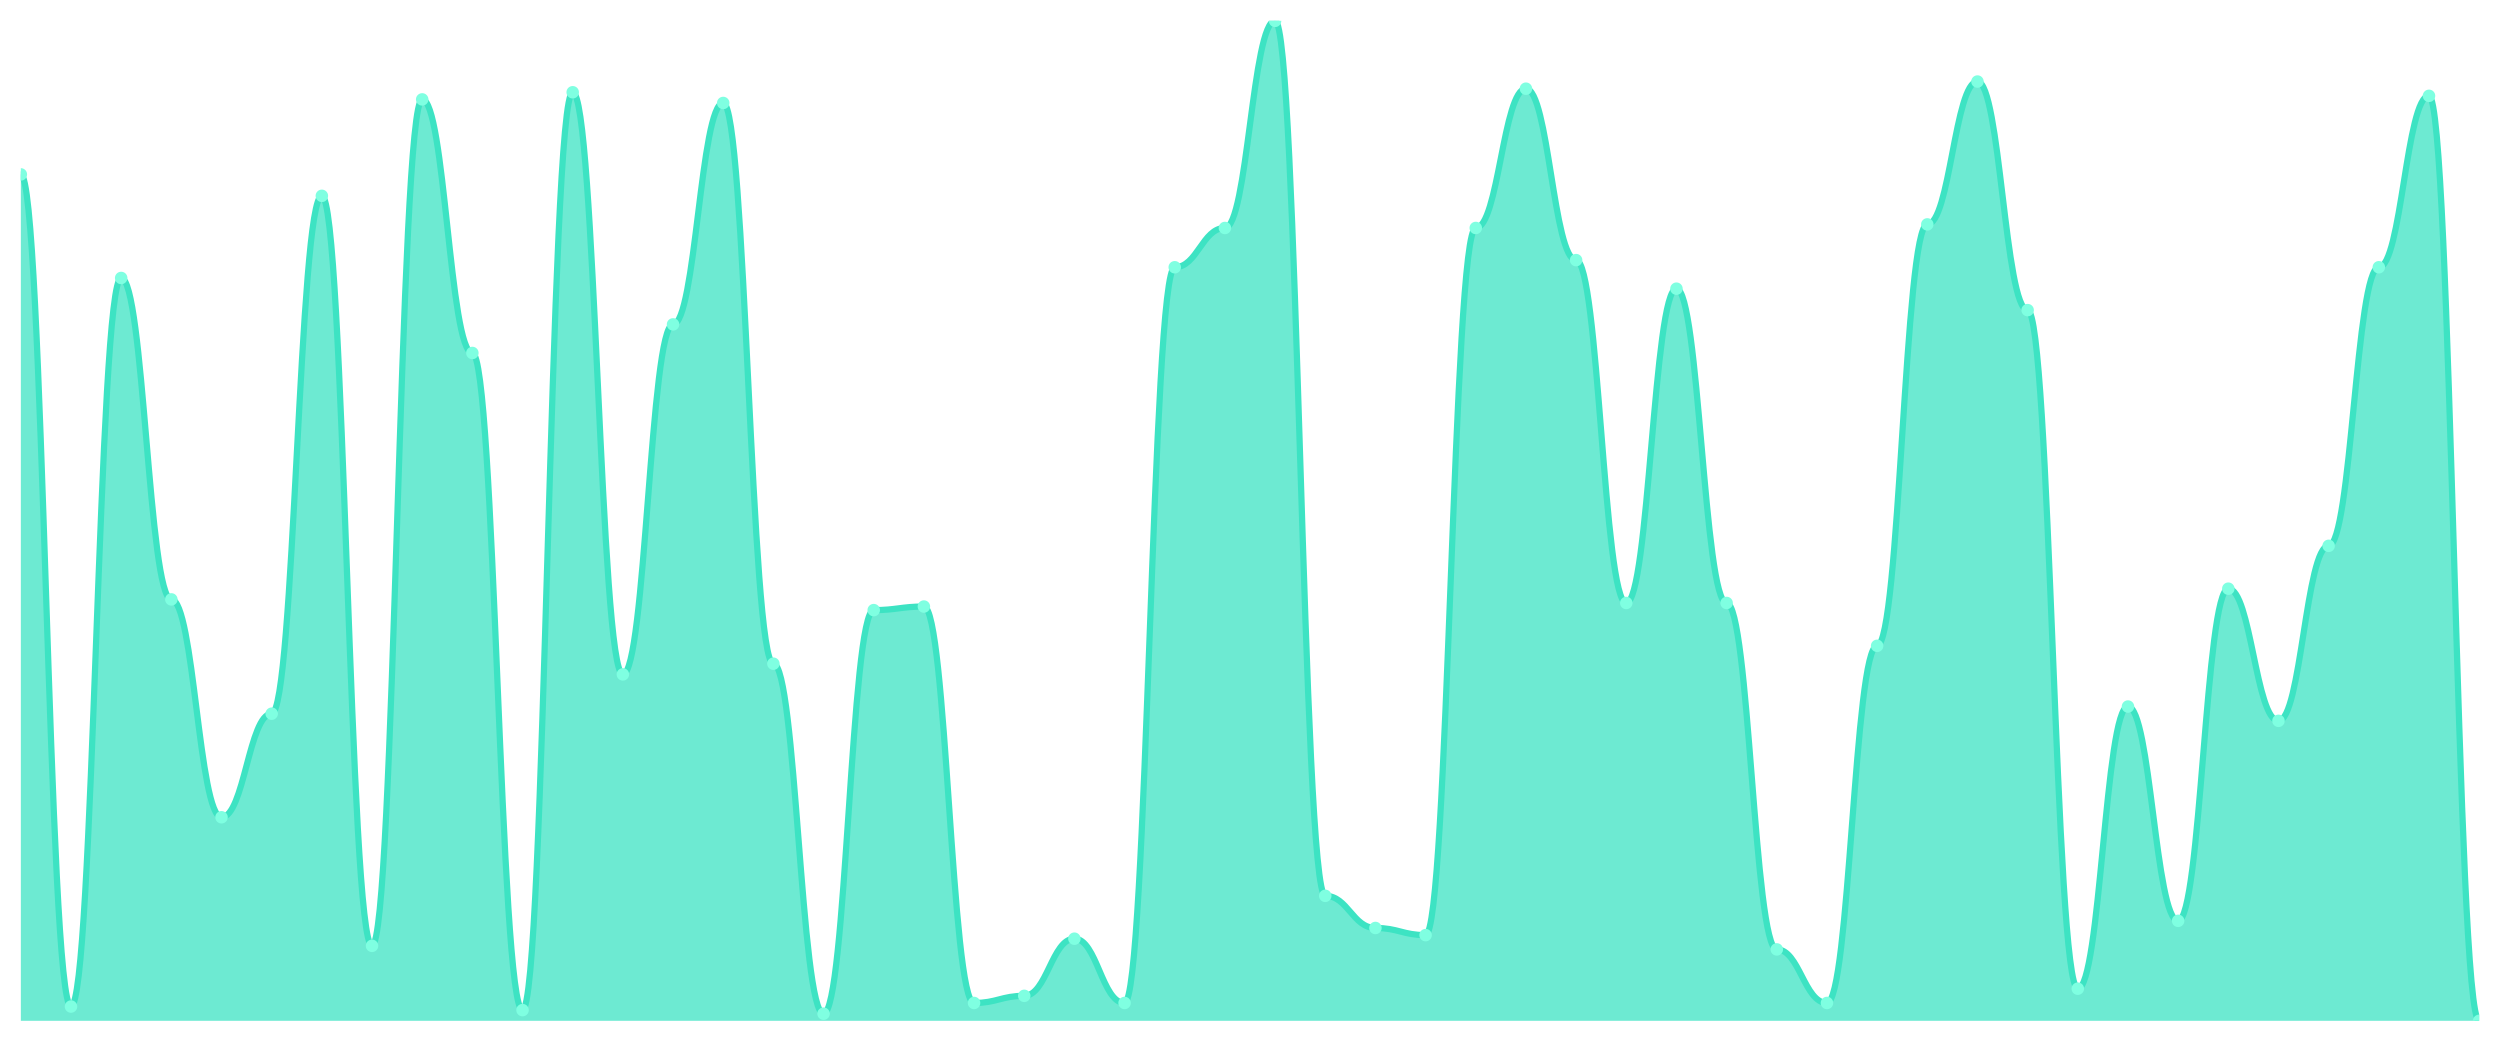
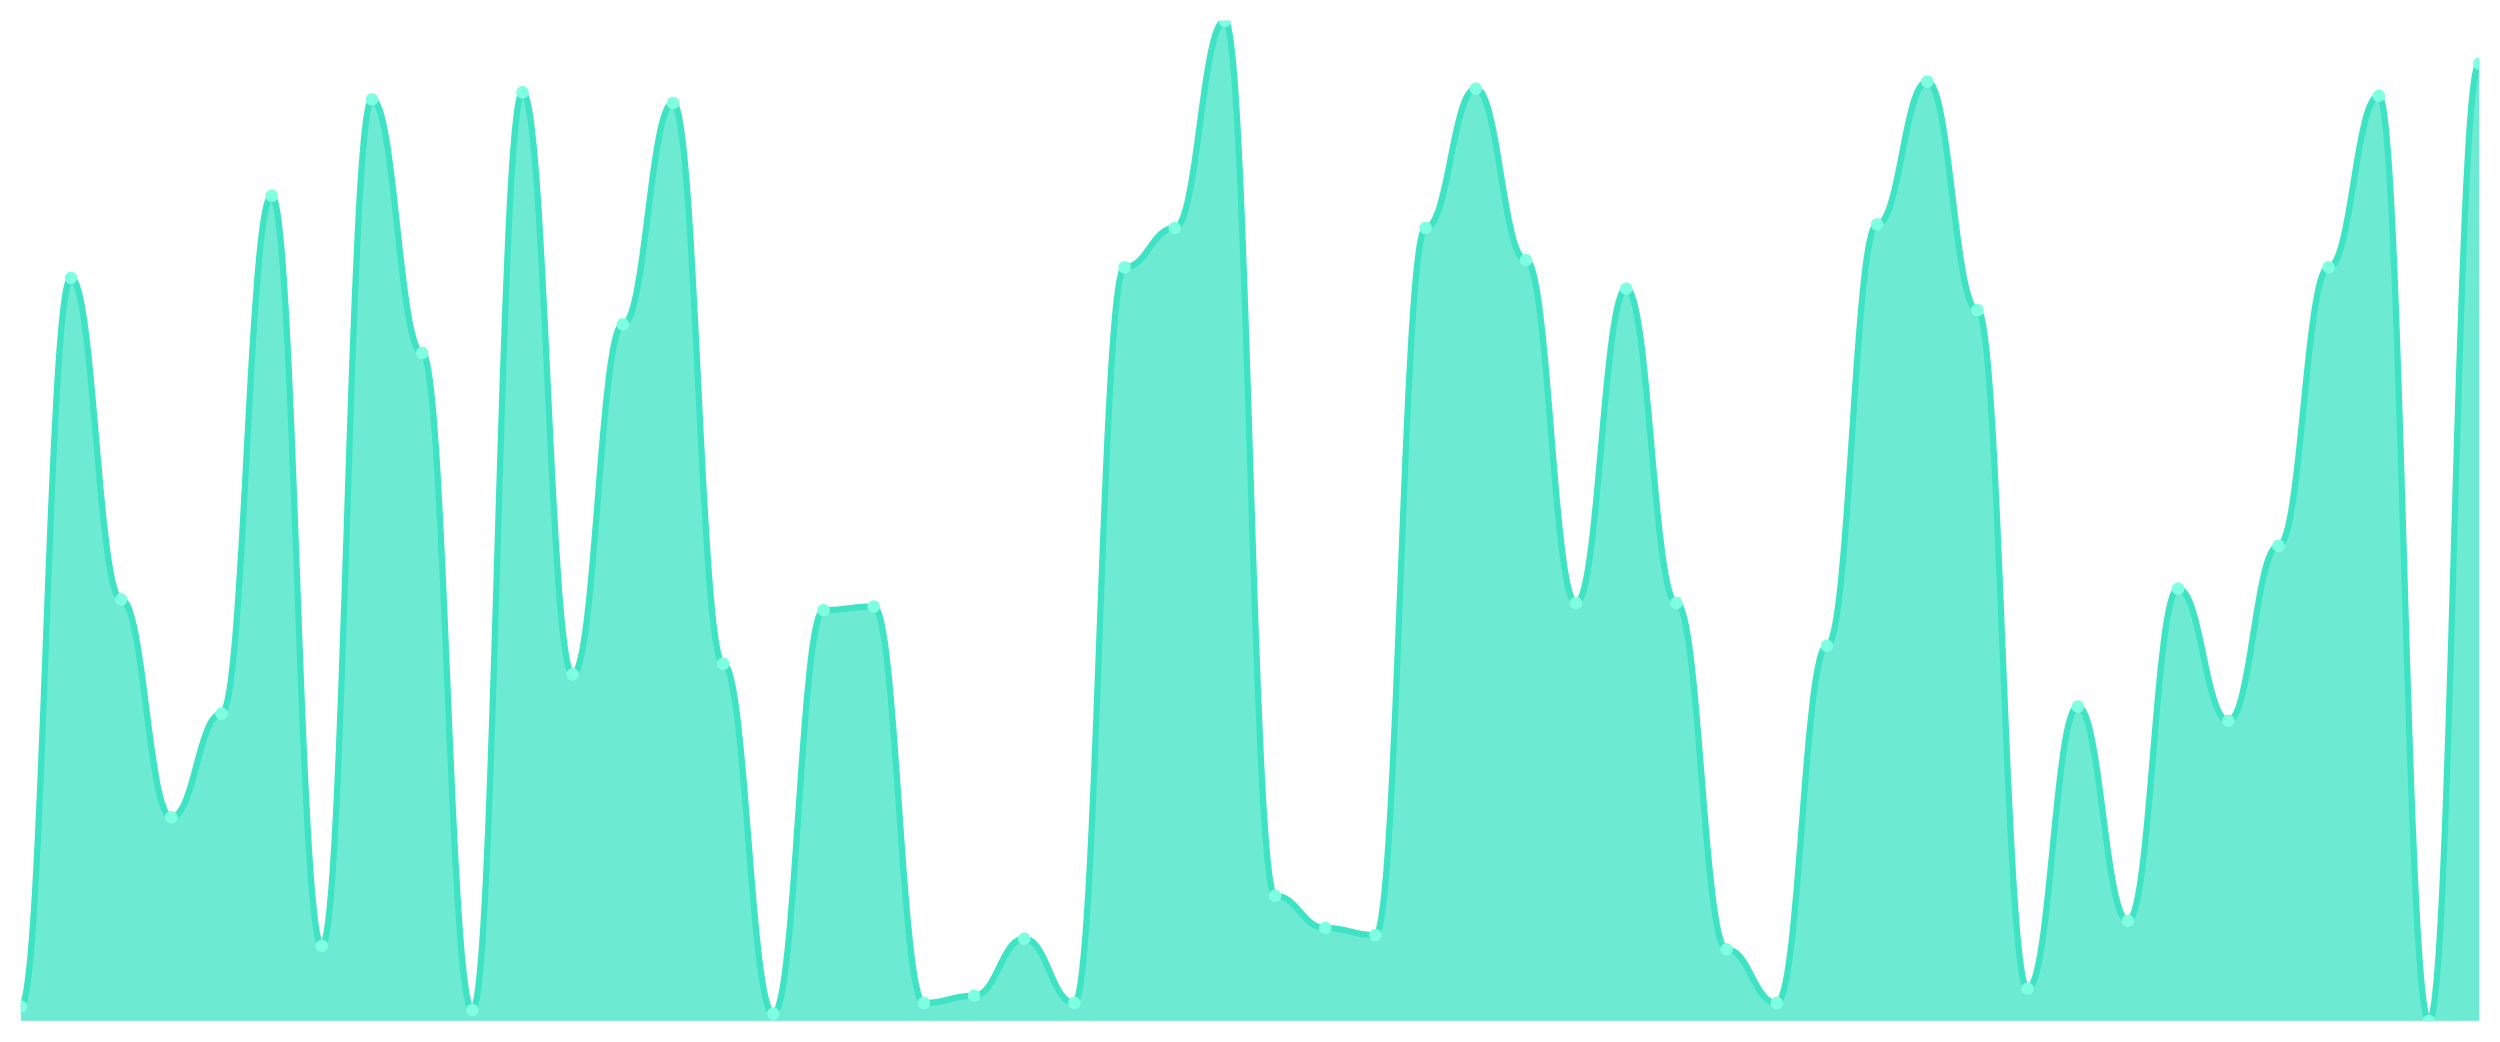
<svg xmlns="http://www.w3.org/2000/svg" viewBox="0 0 1200 500" width="1200" height="500">
  <defs>
    <clipPath id="c">
      <rect x="10" y="10" width="1180" height="480" />
    </clipPath>
  </defs>
  <rect width="1200" height="500" fill="none" />
  <g clip-path="url(#c)">
-     <path d="M 10,490 L 10,83.714 C 20.837,83.714 23.245,483.143 34.082,483.143 C 44.918,483.143 47.327,133.429 58.163,133.429 C 69,133.429 71.408,287.714 82.245,287.714 C 93.082,287.714 95.49,392.286 106.327,392.286 C 117.163,392.286 119.571,342.571 130.408,342.571 C 141.245,342.571 143.653,94 154.49,94 C 165.327,94 167.735,454 178.571,454 C 189.408,454 191.816,47.714 202.653,47.714 C 213.49,47.714 215.898,169.429 226.735,169.429 C 237.571,169.429 239.98,484.857 250.816,484.857 C 261.653,484.857 264.061,44.286 274.898,44.286 C 285.735,44.286 288.143,323.714 298.98,323.714 C 309.816,323.714 312.224,155.714 323.061,155.714 C 333.898,155.714 336.306,49.429 347.143,49.429 C 357.98,49.429 360.388,318.571 371.224,318.571 C 382.061,318.571 384.469,486.571 395.306,486.571 C 406.143,486.571 408.551,292.857 419.388,292.857 C 430.224,292.857 432.633,291.143 443.469,291.143 C 454.306,291.143 456.714,481.429 467.551,481.429 C 478.388,481.429 480.796,478 491.633,478 C 502.469,478 504.878,450.571 515.714,450.571 C 526.551,450.571 528.959,481.429 539.796,481.429 C 550.633,481.429 553.041,128.286 563.878,128.286 C 574.714,128.286 577.122,109.429 587.959,109.429 C 598.796,109.429 601.204,10 612.041,10 C 622.878,10 625.286,430 636.122,430 C 646.959,430 649.367,445.429 660.204,445.429 C 671.041,445.429 673.449,448.857 684.286,448.857 C 695.122,448.857 697.531,109.429 708.367,109.429 C 719.204,109.429 721.612,42.571 732.449,42.571 C 743.286,42.571 745.694,124.857 756.531,124.857 C 767.367,124.857 769.776,289.429 780.612,289.429 C 791.449,289.429 793.857,138.571 804.694,138.571 C 815.531,138.571 817.939,289.429 828.776,289.429 C 839.612,289.429 842.02,455.714 852.857,455.714 C 863.694,455.714 866.102,481.429 876.939,481.429 C 887.776,481.429 890.184,310 901.02,310 C 911.857,310 914.265,107.714 925.102,107.714 C 935.939,107.714 938.347,39.143 949.184,39.143 C 960.02,39.143 962.429,148.857 973.265,148.857 C 984.102,148.857 986.51,474.571 997.347,474.571 C 1008.184,474.571 1010.592,339.143 1021.429,339.143 C 1032.265,339.143 1034.673,442 1045.51,442 C 1056.347,442 1058.755,282.571 1069.592,282.571 C 1080.429,282.571 1082.837,346 1093.673,346 C 1104.51,346 1106.918,262 1117.755,262 C 1128.592,262 1131,128.286 1141.837,128.286 C 1152.673,128.286 1155.082,46 1165.918,46 C 1176.755,46 1179.163,490 1190,490 L 1190,490 Z" fill="rgba(61,227,195,0.75)" />
-     <path d="M 10,83.714 C 20.837,83.714 23.245,483.143 34.082,483.143 C 44.918,483.143 47.327,133.429 58.163,133.429 C 69,133.429 71.408,287.714 82.245,287.714 C 93.082,287.714 95.49,392.286 106.327,392.286 C 117.163,392.286 119.571,342.571 130.408,342.571 C 141.245,342.571 143.653,94 154.49,94 C 165.327,94 167.735,454 178.571,454 C 189.408,454 191.816,47.714 202.653,47.714 C 213.49,47.714 215.898,169.429 226.735,169.429 C 237.571,169.429 239.98,484.857 250.816,484.857 C 261.653,484.857 264.061,44.286 274.898,44.286 C 285.735,44.286 288.143,323.714 298.98,323.714 C 309.816,323.714 312.224,155.714 323.061,155.714 C 333.898,155.714 336.306,49.429 347.143,49.429 C 357.98,49.429 360.388,318.571 371.224,318.571 C 382.061,318.571 384.469,486.571 395.306,486.571 C 406.143,486.571 408.551,292.857 419.388,292.857 C 430.224,292.857 432.633,291.143 443.469,291.143 C 454.306,291.143 456.714,481.429 467.551,481.429 C 478.388,481.429 480.796,478 491.633,478 C 502.469,478 504.878,450.571 515.714,450.571 C 526.551,450.571 528.959,481.429 539.796,481.429 C 550.633,481.429 553.041,128.286 563.878,128.286 C 574.714,128.286 577.122,109.429 587.959,109.429 C 598.796,109.429 601.204,10 612.041,10 C 622.878,10 625.286,430 636.122,430 C 646.959,430 649.367,445.429 660.204,445.429 C 671.041,445.429 673.449,448.857 684.286,448.857 C 695.122,448.857 697.531,109.429 708.367,109.429 C 719.204,109.429 721.612,42.571 732.449,42.571 C 743.286,42.571 745.694,124.857 756.531,124.857 C 767.367,124.857 769.776,289.429 780.612,289.429 C 791.449,289.429 793.857,138.571 804.694,138.571 C 815.531,138.571 817.939,289.429 828.776,289.429 C 839.612,289.429 842.02,455.714 852.857,455.714 C 863.694,455.714 866.102,481.429 876.939,481.429 C 887.776,481.429 890.184,310 901.02,310 C 911.857,310 914.265,107.714 925.102,107.714 C 935.939,107.714 938.347,39.143 949.184,39.143 C 960.02,39.143 962.429,148.857 973.265,148.857 C 984.102,148.857 986.51,474.571 997.347,474.571 C 1008.184,474.571 1010.592,339.143 1021.429,339.143 C 1032.265,339.143 1034.673,442 1045.51,442 C 1056.347,442 1058.755,282.571 1069.592,282.571 C 1080.429,282.571 1082.837,346 1093.673,346 C 1104.51,346 1106.918,262 1117.755,262 C 1128.592,262 1131,128.286 1141.837,128.286 C 1152.673,128.286 1155.082,46 1165.918,46 C 1176.755,46 1179.163,490 1190,490" fill="none" stroke="#3de3c3" stroke-width="3" stroke-linecap="round" stroke-linejoin="round" />
-     <circle cx="10" cy="83.714" r="3" fill="#7fffe1" />
-     <circle cx="34.082" cy="483.143" r="3" fill="#7fffe1" />
-     <circle cx="58.163" cy="133.429" r="3" fill="#7fffe1" />
-     <circle cx="82.245" cy="287.714" r="3" fill="#7fffe1" />
-     <circle cx="106.327" cy="392.286" r="3" fill="#7fffe1" />
-     <circle cx="130.408" cy="342.571" r="3" fill="#7fffe1" />
-     <circle cx="154.49" cy="94" r="3" fill="#7fffe1" />
-     <circle cx="178.571" cy="454" r="3" fill="#7fffe1" />
-     <circle cx="202.653" cy="47.714" r="3" fill="#7fffe1" />
-     <circle cx="226.735" cy="169.429" r="3" fill="#7fffe1" />
-     <circle cx="250.816" cy="484.857" r="3" fill="#7fffe1" />
-     <circle cx="274.898" cy="44.286" r="3" fill="#7fffe1" />
-     <circle cx="298.98" cy="323.714" r="3" fill="#7fffe1" />
-     <circle cx="323.061" cy="155.714" r="3" fill="#7fffe1" />
-     <circle cx="347.143" cy="49.429" r="3" fill="#7fffe1" />
-     <circle cx="371.224" cy="318.571" r="3" fill="#7fffe1" />
-     <circle cx="395.306" cy="486.571" r="3" fill="#7fffe1" />
-     <circle cx="419.388" cy="292.857" r="3" fill="#7fffe1" />
-     <circle cx="443.469" cy="291.143" r="3" fill="#7fffe1" />
-     <circle cx="467.551" cy="481.429" r="3" fill="#7fffe1" />
-     <circle cx="491.633" cy="478" r="3" fill="#7fffe1" />
-     <circle cx="515.714" cy="450.571" r="3" fill="#7fffe1" />
-     <circle cx="539.796" cy="481.429" r="3" fill="#7fffe1" />
-     <circle cx="563.878" cy="128.286" r="3" fill="#7fffe1" />
-     <circle cx="587.959" cy="109.429" r="3" fill="#7fffe1" />
-     <circle cx="612.041" cy="10" r="3" fill="#7fffe1" />
-     <circle cx="636.122" cy="430" r="3" fill="#7fffe1" />
-     <circle cx="660.204" cy="445.429" r="3" fill="#7fffe1" />
-     <circle cx="684.286" cy="448.857" r="3" fill="#7fffe1" />
-     <circle cx="708.367" cy="109.429" r="3" fill="#7fffe1" />
-     <circle cx="732.449" cy="42.571" r="3" fill="#7fffe1" />
-     <circle cx="756.531" cy="124.857" r="3" fill="#7fffe1" />
-     <circle cx="780.612" cy="289.429" r="3" fill="#7fffe1" />
-     <circle cx="804.694" cy="138.571" r="3" fill="#7fffe1" />
-     <circle cx="828.776" cy="289.429" r="3" fill="#7fffe1" />
-     <circle cx="852.857" cy="455.714" r="3" fill="#7fffe1" />
-     <circle cx="876.939" cy="481.429" r="3" fill="#7fffe1" />
-     <circle cx="901.02" cy="310" r="3" fill="#7fffe1" />
-     <circle cx="925.102" cy="107.714" r="3" fill="#7fffe1" />
-     <circle cx="949.184" cy="39.143" r="3" fill="#7fffe1" />
-     <circle cx="973.265" cy="148.857" r="3" fill="#7fffe1" />
-     <circle cx="997.347" cy="474.571" r="3" fill="#7fffe1" />
-     <circle cx="1021.429" cy="339.143" r="3" fill="#7fffe1" />
-     <circle cx="1045.51" cy="442" r="3" fill="#7fffe1" />
-     <circle cx="1069.592" cy="282.571" r="3" fill="#7fffe1" />
-     <circle cx="1093.673" cy="346" r="3" fill="#7fffe1" />
-     <circle cx="1117.755" cy="262" r="3" fill="#7fffe1" />
-     <circle cx="1141.837" cy="128.286" r="3" fill="#7fffe1" />
-     <circle cx="1165.918" cy="46" r="3" fill="#7fffe1" />
-     <circle cx="1190" cy="490" r="3" fill="#7fffe1" />
+     <path d="M 10,490 L 10,483.143 C 20.837,483.143 23.245,133.429 34.082,133.429 C 44.918,133.429 47.327,287.714 58.163,287.714 C 69,287.714 71.408,392.286 82.245,392.286 C 93.082,392.286 95.49,342.571 106.327,342.571 C 117.163,342.571 119.571,94 130.408,94 C 141.245,94 143.653,454 154.49,454 C 165.327,454 167.735,47.714 178.571,47.714 C 189.408,47.714 191.816,169.429 202.653,169.429 C 213.49,169.429 215.898,484.857 226.735,484.857 C 237.571,484.857 239.98,44.286 250.816,44.286 C 261.653,44.286 264.061,323.714 274.898,323.714 C 285.735,323.714 288.143,155.714 298.98,155.714 C 309.816,155.714 312.224,49.429 323.061,49.429 C 333.898,49.429 336.306,318.571 347.143,318.571 C 357.98,318.571 360.388,486.571 371.224,486.571 C 382.061,486.571 384.469,292.857 395.306,292.857 C 406.143,292.857 408.551,291.143 419.388,291.143 C 430.224,291.143 432.633,481.429 443.469,481.429 C 454.306,481.429 456.714,478 467.551,478 C 478.388,478 480.796,450.571 491.633,450.571 C 502.469,450.571 504.878,481.429 515.714,481.429 C 526.551,481.429 528.959,128.286 539.796,128.286 C 550.633,128.286 553.041,109.429 563.878,109.429 C 574.714,109.429 577.122,10 587.959,10 C 598.796,10 601.204,430 612.041,430 C 622.878,430 625.286,445.429 636.122,445.429 C 646.959,445.429 649.367,448.857 660.204,448.857 C 671.041,448.857 673.449,109.429 684.286,109.429 C 695.122,109.429 697.531,42.571 708.367,42.571 C 719.204,42.571 721.612,124.857 732.449,124.857 C 743.286,124.857 745.694,289.429 756.531,289.429 C 767.367,289.429 769.776,138.571 780.612,138.571 C 791.449,138.571 793.857,289.429 804.694,289.429 C 815.531,289.429 817.939,455.714 828.776,455.714 C 839.612,455.714 842.02,481.429 852.857,481.429 C 863.694,481.429 866.102,310 876.939,310 C 887.776,310 890.184,107.714 901.02,107.714 C 911.857,107.714 914.265,39.143 925.102,39.143 C 935.939,39.143 938.347,148.857 949.184,148.857 C 960.02,148.857 962.429,474.571 973.265,474.571 C 984.102,474.571 986.51,339.143 997.347,339.143 C 1008.184,339.143 1010.592,442 1021.429,442 C 1032.265,442 1034.673,282.571 1045.51,282.571 C 1056.347,282.571 1058.755,346 1069.592,346 C 1080.429,346 1082.837,262 1093.673,262 C 1104.51,262 1106.918,128.286 1117.755,128.286 C 1128.592,128.286 1131,46 1141.837,46 C 1152.673,46 1155.082,490 1165.918,490 C 1176.755,490 1179.163,30.571 1190,30.571 L 1190,490 Z" fill="rgba(61,227,195,0.75)" />
+     <path d="M 10,483.143 C 20.837,483.143 23.245,133.429 34.082,133.429 C 44.918,133.429 47.327,287.714 58.163,287.714 C 69,287.714 71.408,392.286 82.245,392.286 C 93.082,392.286 95.49,342.571 106.327,342.571 C 117.163,342.571 119.571,94 130.408,94 C 141.245,94 143.653,454 154.49,454 C 165.327,454 167.735,47.714 178.571,47.714 C 189.408,47.714 191.816,169.429 202.653,169.429 C 213.49,169.429 215.898,484.857 226.735,484.857 C 237.571,484.857 239.98,44.286 250.816,44.286 C 261.653,44.286 264.061,323.714 274.898,323.714 C 285.735,323.714 288.143,155.714 298.98,155.714 C 309.816,155.714 312.224,49.429 323.061,49.429 C 333.898,49.429 336.306,318.571 347.143,318.571 C 357.98,318.571 360.388,486.571 371.224,486.571 C 382.061,486.571 384.469,292.857 395.306,292.857 C 406.143,292.857 408.551,291.143 419.388,291.143 C 430.224,291.143 432.633,481.429 443.469,481.429 C 454.306,481.429 456.714,478 467.551,478 C 478.388,478 480.796,450.571 491.633,450.571 C 502.469,450.571 504.878,481.429 515.714,481.429 C 526.551,481.429 528.959,128.286 539.796,128.286 C 550.633,128.286 553.041,109.429 563.878,109.429 C 574.714,109.429 577.122,10 587.959,10 C 598.796,10 601.204,430 612.041,430 C 622.878,430 625.286,445.429 636.122,445.429 C 646.959,445.429 649.367,448.857 660.204,448.857 C 671.041,448.857 673.449,109.429 684.286,109.429 C 695.122,109.429 697.531,42.571 708.367,42.571 C 719.204,42.571 721.612,124.857 732.449,124.857 C 743.286,124.857 745.694,289.429 756.531,289.429 C 767.367,289.429 769.776,138.571 780.612,138.571 C 791.449,138.571 793.857,289.429 804.694,289.429 C 815.531,289.429 817.939,455.714 828.776,455.714 C 839.612,455.714 842.02,481.429 852.857,481.429 C 863.694,481.429 866.102,310 876.939,310 C 887.776,310 890.184,107.714 901.02,107.714 C 911.857,107.714 914.265,39.143 925.102,39.143 C 935.939,39.143 938.347,148.857 949.184,148.857 C 960.02,148.857 962.429,474.571 973.265,474.571 C 984.102,474.571 986.51,339.143 997.347,339.143 C 1008.184,339.143 1010.592,442 1021.429,442 C 1032.265,442 1034.673,282.571 1045.51,282.571 C 1056.347,282.571 1058.755,346 1069.592,346 C 1080.429,346 1082.837,262 1093.673,262 C 1104.51,262 1106.918,128.286 1117.755,128.286 C 1128.592,128.286 1131,46 1141.837,46 C 1152.673,46 1155.082,490 1165.918,490 C 1176.755,490 1179.163,30.571 1190,30.571" fill="none" stroke="#3de3c3" stroke-width="3" stroke-linecap="round" stroke-linejoin="round" />
+     <circle cx="10" cy="483.143" r="3" fill="#7fffe1" />
+     <circle cx="34.082" cy="133.429" r="3" fill="#7fffe1" />
+     <circle cx="58.163" cy="287.714" r="3" fill="#7fffe1" />
+     <circle cx="82.245" cy="392.286" r="3" fill="#7fffe1" />
+     <circle cx="106.327" cy="342.571" r="3" fill="#7fffe1" />
+     <circle cx="130.408" cy="94" r="3" fill="#7fffe1" />
+     <circle cx="154.49" cy="454" r="3" fill="#7fffe1" />
+     <circle cx="178.571" cy="47.714" r="3" fill="#7fffe1" />
+     <circle cx="202.653" cy="169.429" r="3" fill="#7fffe1" />
+     <circle cx="226.735" cy="484.857" r="3" fill="#7fffe1" />
+     <circle cx="250.816" cy="44.286" r="3" fill="#7fffe1" />
+     <circle cx="274.898" cy="323.714" r="3" fill="#7fffe1" />
+     <circle cx="298.98" cy="155.714" r="3" fill="#7fffe1" />
+     <circle cx="323.061" cy="49.429" r="3" fill="#7fffe1" />
+     <circle cx="347.143" cy="318.571" r="3" fill="#7fffe1" />
+     <circle cx="371.224" cy="486.571" r="3" fill="#7fffe1" />
+     <circle cx="395.306" cy="292.857" r="3" fill="#7fffe1" />
+     <circle cx="419.388" cy="291.143" r="3" fill="#7fffe1" />
+     <circle cx="443.469" cy="481.429" r="3" fill="#7fffe1" />
+     <circle cx="467.551" cy="478" r="3" fill="#7fffe1" />
+     <circle cx="491.633" cy="450.571" r="3" fill="#7fffe1" />
+     <circle cx="515.714" cy="481.429" r="3" fill="#7fffe1" />
+     <circle cx="539.796" cy="128.286" r="3" fill="#7fffe1" />
+     <circle cx="563.878" cy="109.429" r="3" fill="#7fffe1" />
+     <circle cx="587.959" cy="10" r="3" fill="#7fffe1" />
+     <circle cx="612.041" cy="430" r="3" fill="#7fffe1" />
+     <circle cx="636.122" cy="445.429" r="3" fill="#7fffe1" />
+     <circle cx="660.204" cy="448.857" r="3" fill="#7fffe1" />
+     <circle cx="684.286" cy="109.429" r="3" fill="#7fffe1" />
+     <circle cx="708.367" cy="42.571" r="3" fill="#7fffe1" />
+     <circle cx="732.449" cy="124.857" r="3" fill="#7fffe1" />
+     <circle cx="756.531" cy="289.429" r="3" fill="#7fffe1" />
+     <circle cx="780.612" cy="138.571" r="3" fill="#7fffe1" />
+     <circle cx="804.694" cy="289.429" r="3" fill="#7fffe1" />
+     <circle cx="828.776" cy="455.714" r="3" fill="#7fffe1" />
+     <circle cx="852.857" cy="481.429" r="3" fill="#7fffe1" />
+     <circle cx="876.939" cy="310" r="3" fill="#7fffe1" />
+     <circle cx="901.02" cy="107.714" r="3" fill="#7fffe1" />
+     <circle cx="925.102" cy="39.143" r="3" fill="#7fffe1" />
+     <circle cx="949.184" cy="148.857" r="3" fill="#7fffe1" />
+     <circle cx="973.265" cy="474.571" r="3" fill="#7fffe1" />
+     <circle cx="997.347" cy="339.143" r="3" fill="#7fffe1" />
+     <circle cx="1021.429" cy="442" r="3" fill="#7fffe1" />
+     <circle cx="1045.51" cy="282.571" r="3" fill="#7fffe1" />
+     <circle cx="1069.592" cy="346" r="3" fill="#7fffe1" />
+     <circle cx="1093.673" cy="262" r="3" fill="#7fffe1" />
+     <circle cx="1117.755" cy="128.286" r="3" fill="#7fffe1" />
+     <circle cx="1141.837" cy="46" r="3" fill="#7fffe1" />
+     <circle cx="1165.918" cy="490" r="3" fill="#7fffe1" />
+     <circle cx="1190" cy="30.571" r="3" fill="#7fffe1" />
  </g>
</svg>
